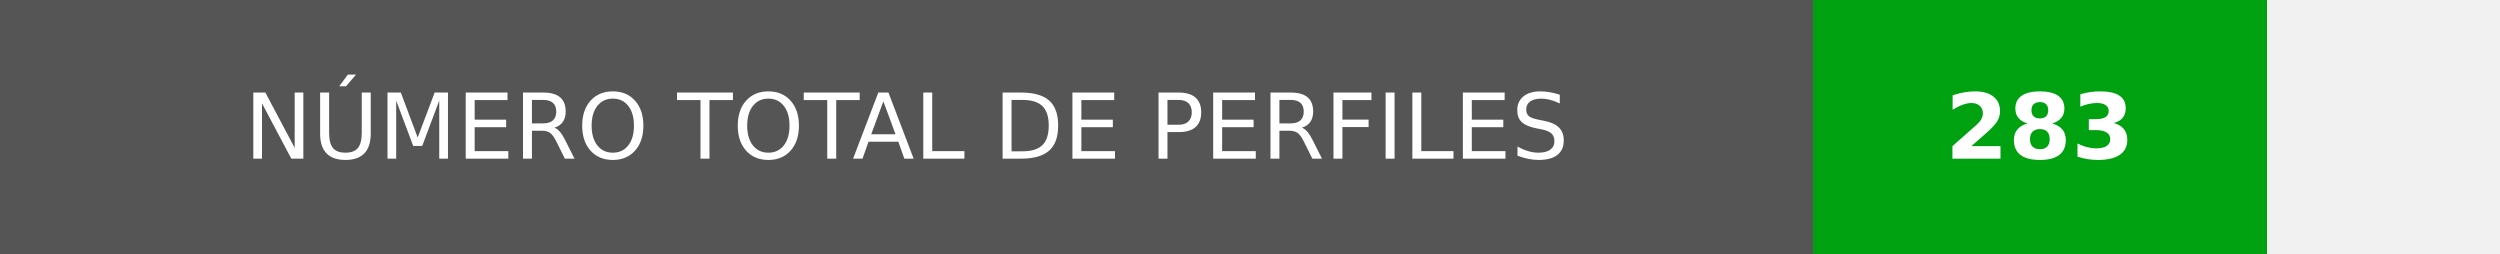
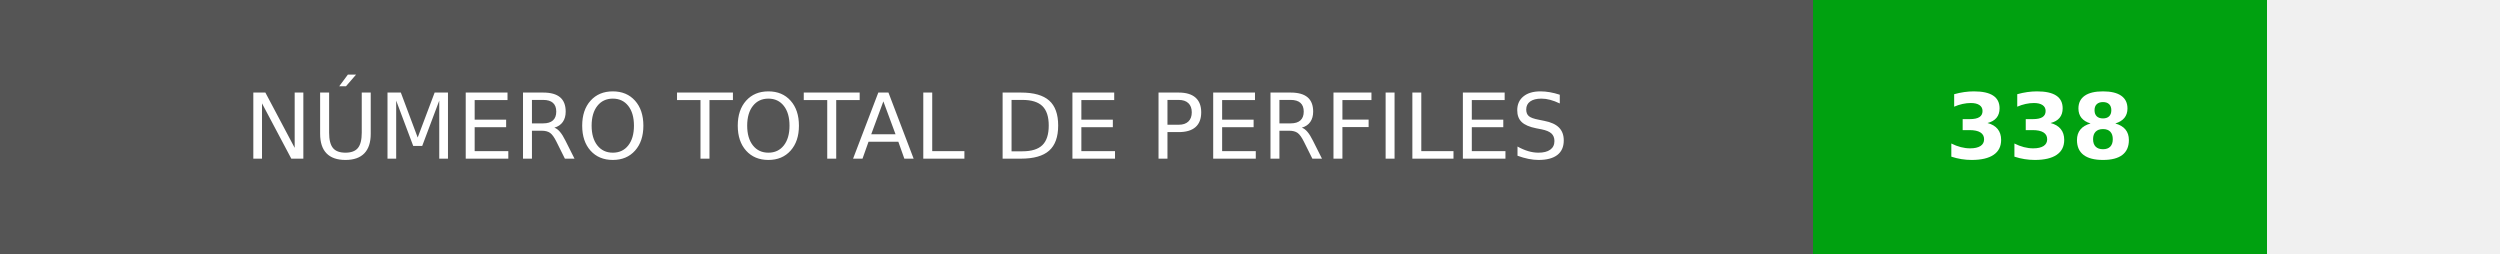
- <svg xmlns="http://www.w3.org/2000/svg" width="275.75" height="28" role="img" aria-label="NÚMERO TOTAL DE PERFILES: 283">
+ <svg xmlns="http://www.w3.org/2000/svg" width="275.75" height="28" role="img" aria-label="NÚMERO TOTAL DE PERFILES: 338">
  <g shape-rendering="crispEdges">
    <rect width="200" height="28" fill="#555" />
    <rect x="200" width="50" height="28" fill="#00a110" />
  </g>
  <g fill="#fff" text-anchor="middle" font-family="Verdana,Geneva,DejaVu Sans,sans-serif" text-rendering="geometricPrecision" font-size="100">
    <text transform="scale(.1)" x="1000" y="175" textLength="1760" fill="#fff">NÚMERO TOTAL DE PERFILES</text>
-     <text transform="scale(.1)" x="2250" y="175" fill="#fff" font-weight="bold">283</text>
+     <text transform="scale(.1)" x="2250" y="175" fill="#fff" font-weight="bold">338</text>
  </g>
</svg>
